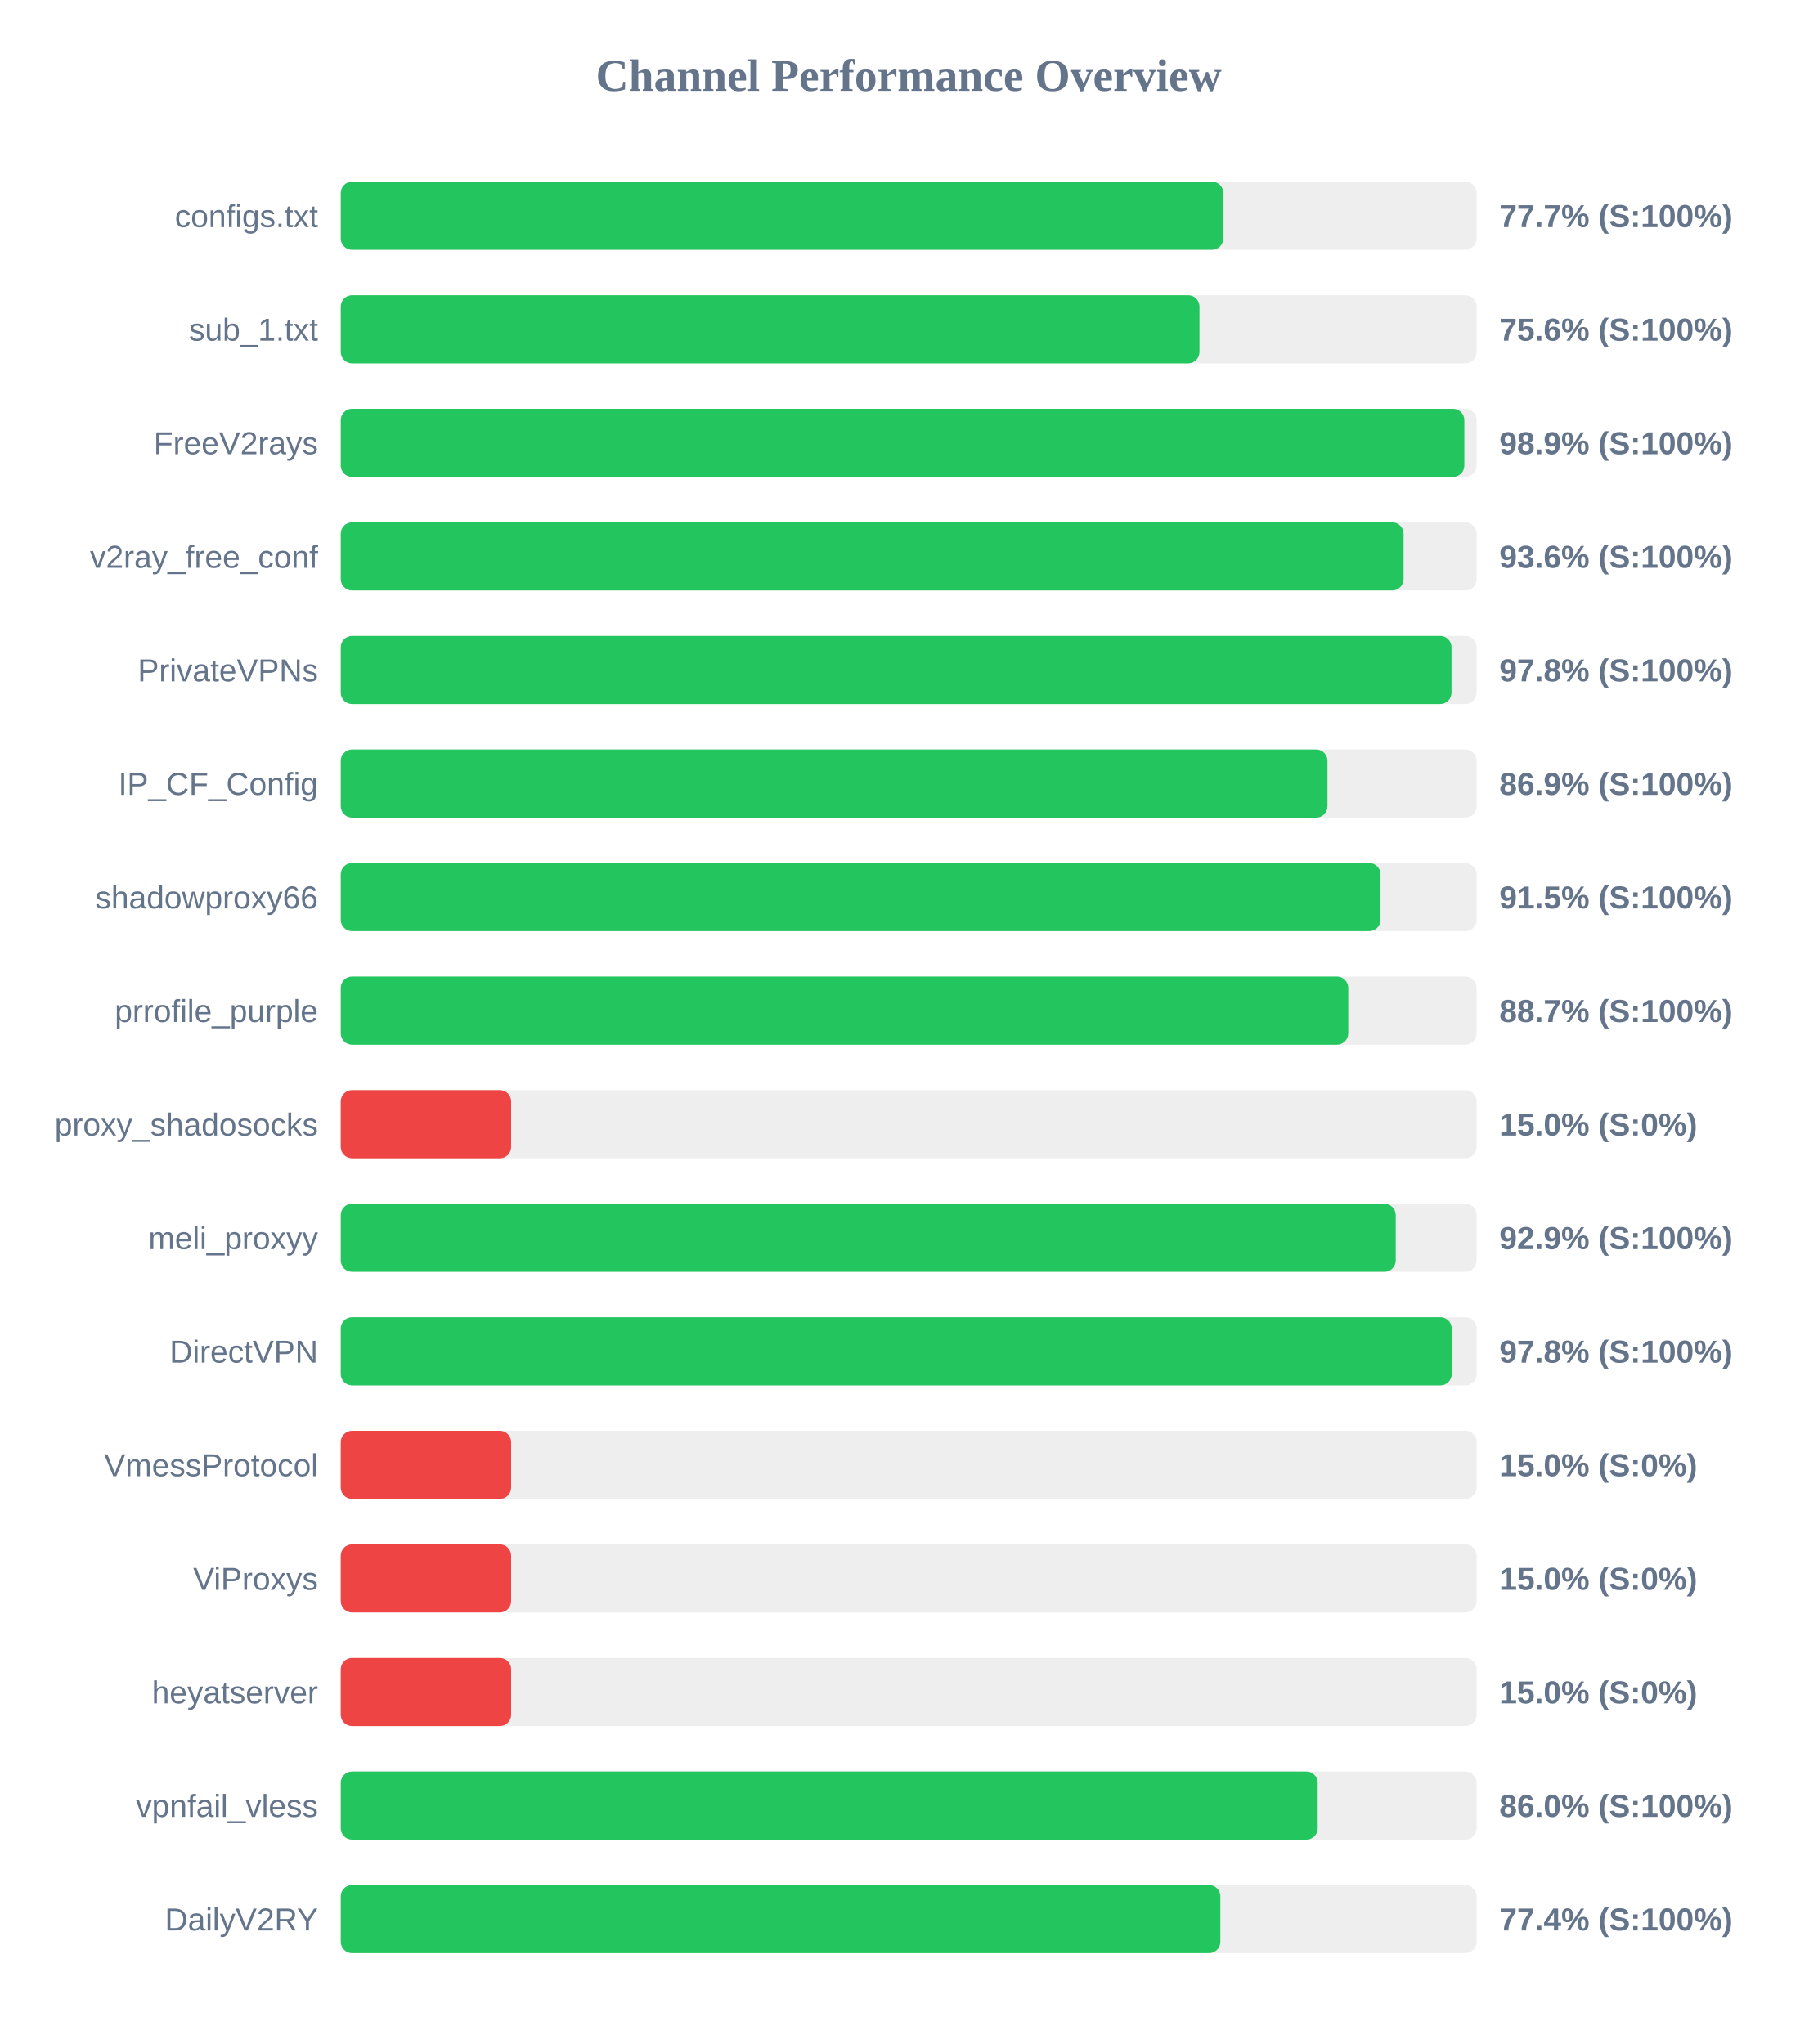
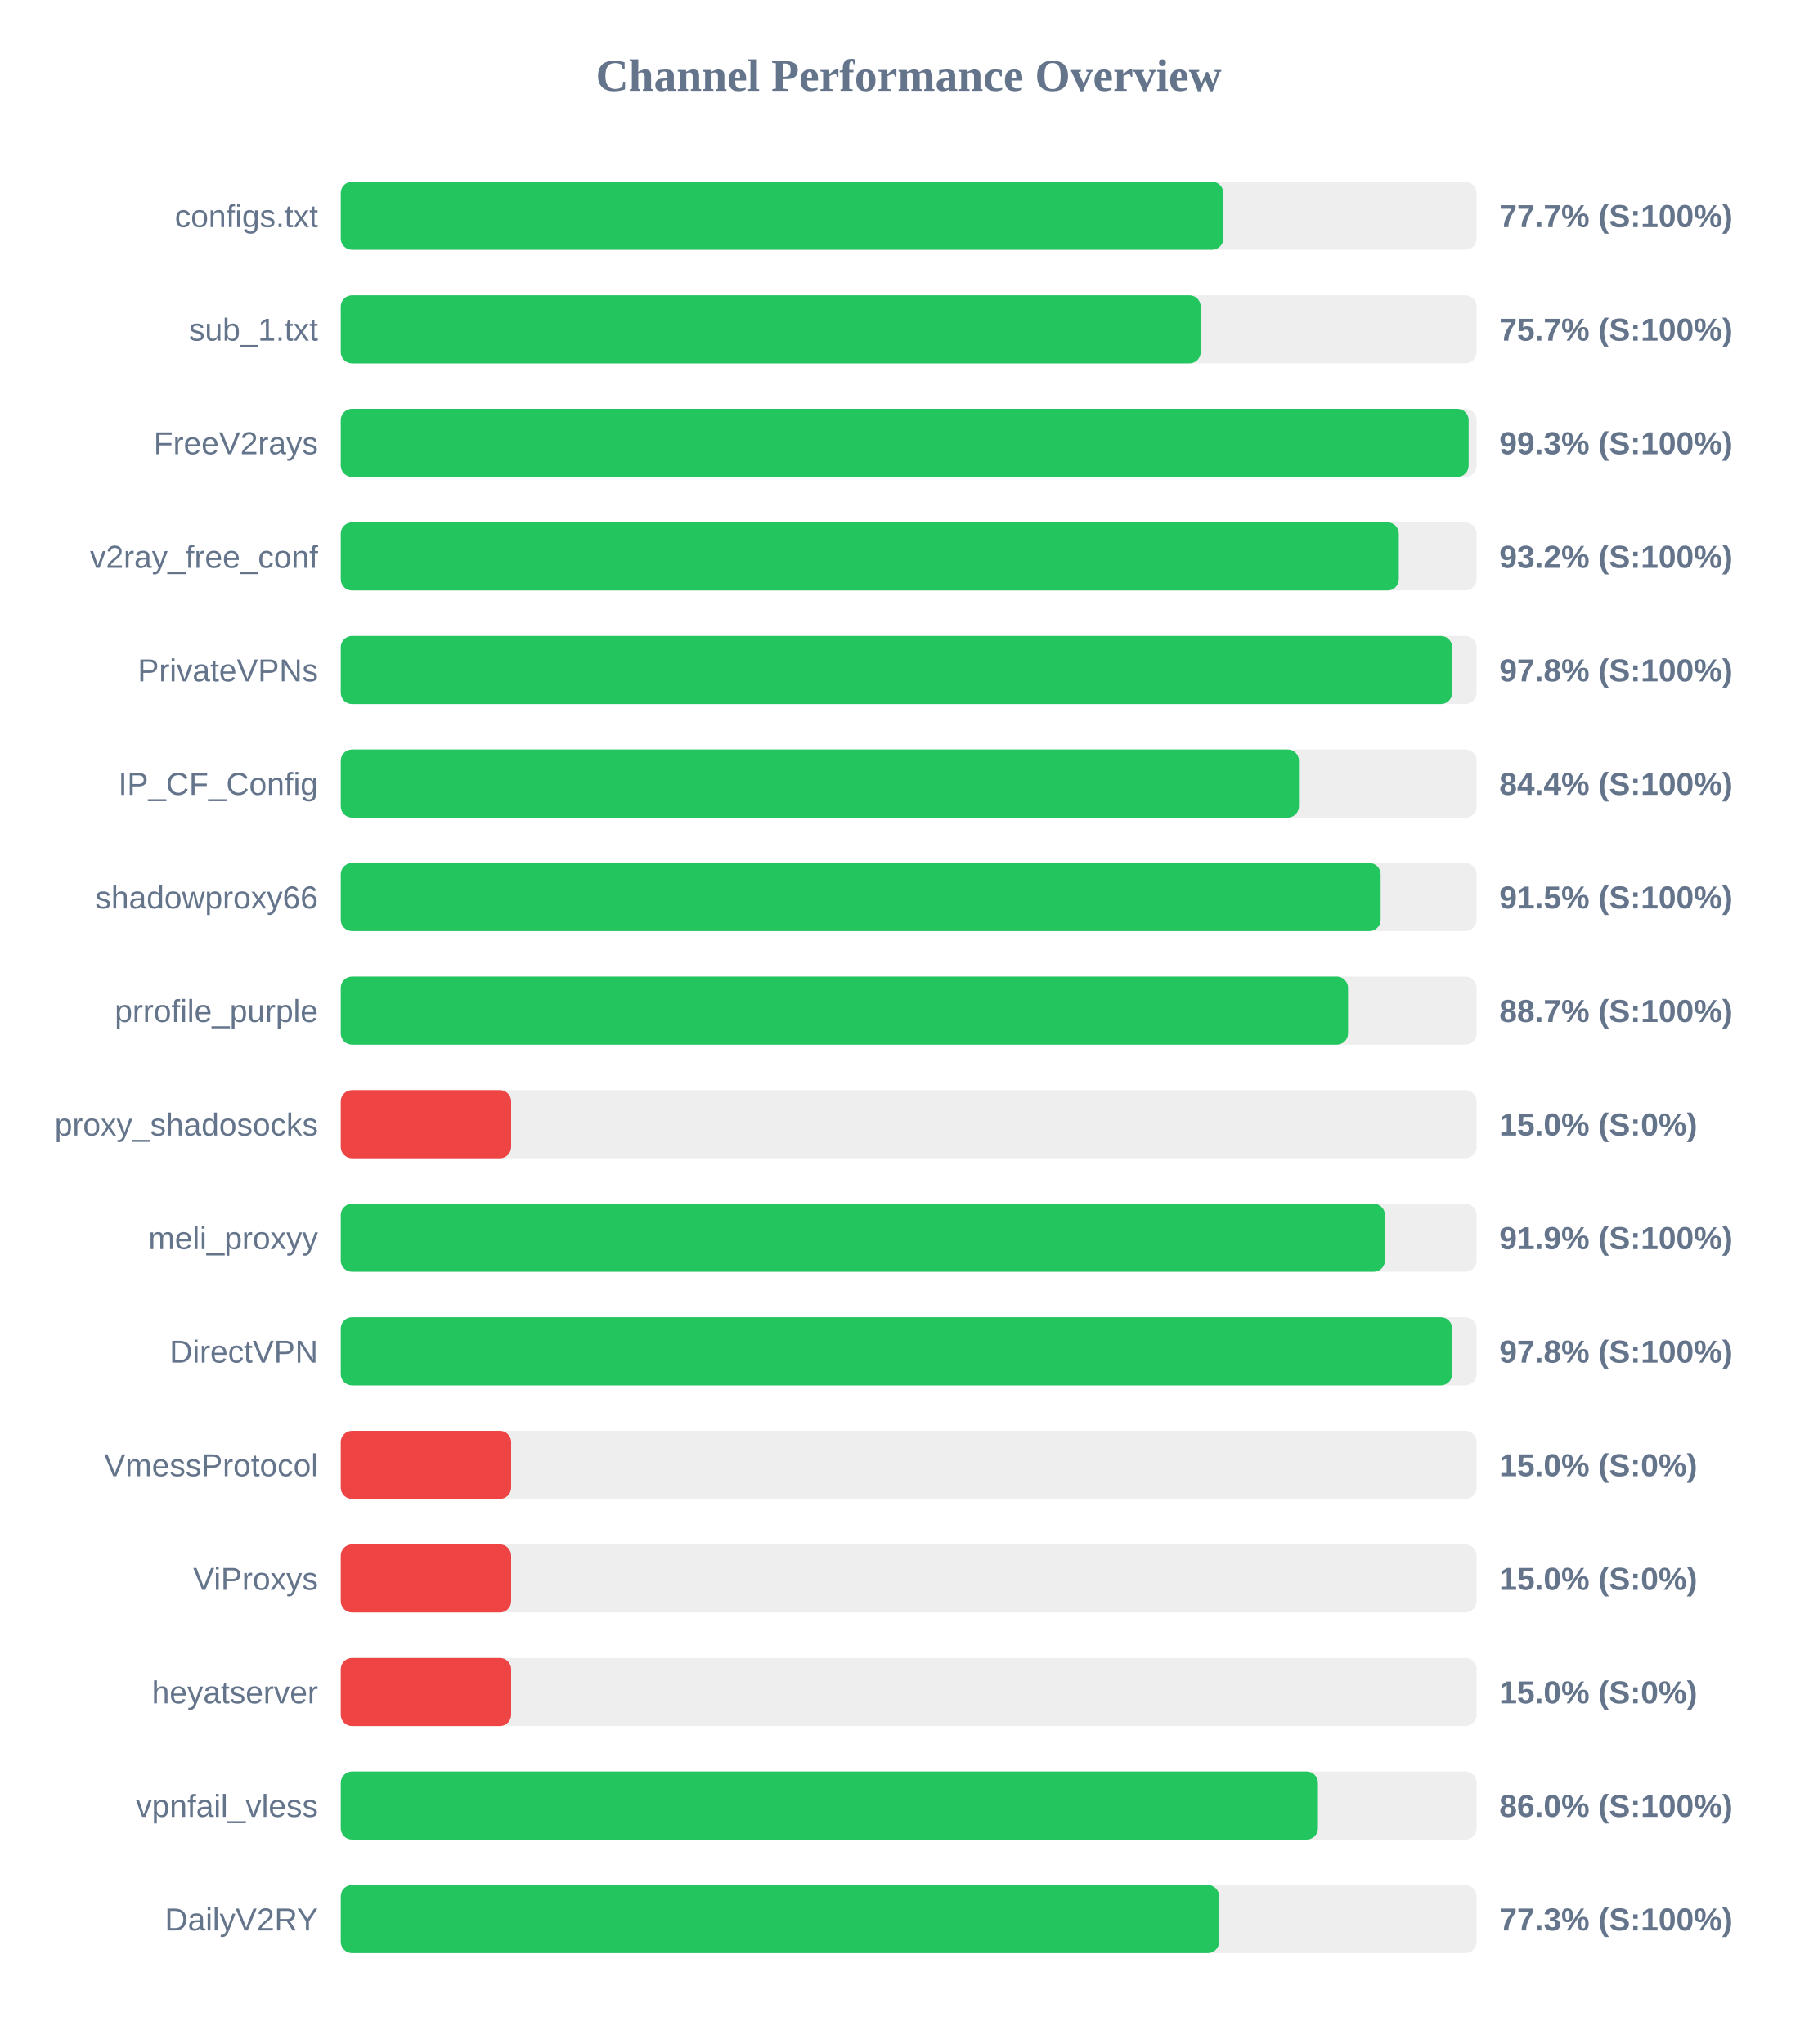
<svg xmlns="http://www.w3.org/2000/svg" width="800" height="900" version="1.1">
  <style>
        .row { font: 14px Arial; fill: #64748b; }
        .score { font: bold 14px Arial; fill: #64748b; }
    </style>
  <text x="400" y="40" text-anchor="middle" font-size="20px" font-weight="bold" fill="#64748b">Channel Performance Overview</text>
  <rect x="150" y="80" width="500" height="30" fill="#eee" rx="5" />
  <rect x="150" y="80" width="388.5" height="30" fill="#22c55e" rx="5" />
  <text x="140" y="100" text-anchor="end" class="row">configs.txt</text>
  <text x="660" y="100" text-anchor="start" class="score">77.7% (S:100%)</text>
  <rect x="150" y="130" width="500" height="30" fill="#eee" rx="5" />
-   <rect x="150" y="130" width="378.0" height="30" fill="#22c55e" rx="5" />
+   <rect x="150" y="130" width="378.55" height="30" fill="#22c55e" rx="5" />
  <text x="140" y="150" text-anchor="end" class="row">sub_1.txt</text>
-   <text x="660" y="150" text-anchor="start" class="score">75.6% (S:100%)</text>
+   <text x="660" y="150" text-anchor="start" class="score">75.7% (S:100%)</text>
  <rect x="150" y="180" width="500" height="30" fill="#eee" rx="5" />
-   <rect x="150" y="180" width="494.6" height="30" fill="#22c55e" rx="5" />
+   <rect x="150" y="180" width="496.5" height="30" fill="#22c55e" rx="5" />
  <text x="140" y="200" text-anchor="end" class="row">FreeV2rays</text>
-   <text x="660" y="200" text-anchor="start" class="score">98.9% (S:100%)</text>
+   <text x="660" y="200" text-anchor="start" class="score">99.3% (S:100%)</text>
  <rect x="150" y="230" width="500" height="30" fill="#eee" rx="5" />
-   <rect x="150" y="230" width="467.85" height="30" fill="#22c55e" rx="5" />
+   <rect x="150" y="230" width="465.75" height="30" fill="#22c55e" rx="5" />
  <text x="140" y="250" text-anchor="end" class="row">v2ray_free_conf</text>
-   <text x="660" y="250" text-anchor="start" class="score">93.6% (S:100%)</text>
+   <text x="660" y="250" text-anchor="start" class="score">93.2% (S:100%)</text>
  <rect x="150" y="280" width="500" height="30" fill="#eee" rx="5" />
-   <rect x="150" y="280" width="488.95" height="30" fill="#22c55e" rx="5" />
+   <rect x="150" y="280" width="489.25" height="30" fill="#22c55e" rx="5" />
  <text x="140" y="300" text-anchor="end" class="row">PrivateVPNs</text>
  <text x="660" y="300" text-anchor="start" class="score">97.8% (S:100%)</text>
  <rect x="150" y="330" width="500" height="30" fill="#eee" rx="5" />
-   <rect x="150" y="330" width="434.35" height="30" fill="#22c55e" rx="5" />
+   <rect x="150" y="330" width="421.8" height="30" fill="#22c55e" rx="5" />
  <text x="140" y="350" text-anchor="end" class="row">IP_CF_Config</text>
-   <text x="660" y="350" text-anchor="start" class="score">86.9% (S:100%)</text>
+   <text x="660" y="350" text-anchor="start" class="score">84.4% (S:100%)</text>
  <rect x="150" y="380" width="500" height="30" fill="#eee" rx="5" />
-   <rect x="150" y="380" width="457.7" height="30" fill="#22c55e" rx="5" />
+   <rect x="150" y="380" width="457.75" height="30" fill="#22c55e" rx="5" />
  <text x="140" y="400" text-anchor="end" class="row">shadowproxy66</text>
  <text x="660" y="400" text-anchor="start" class="score">91.5% (S:100%)</text>
  <rect x="150" y="430" width="500" height="30" fill="#eee" rx="5" />
-   <rect x="150" y="430" width="443.5" height="30" fill="#22c55e" rx="5" />
+   <rect x="150" y="430" width="443.4" height="30" fill="#22c55e" rx="5" />
  <text x="140" y="450" text-anchor="end" class="row">prrofile_purple</text>
  <text x="660" y="450" text-anchor="start" class="score">88.7% (S:100%)</text>
  <rect x="150" y="480" width="500" height="30" fill="#eee" rx="5" />
  <rect x="150" y="480" width="75.0" height="30" fill="#ef4444" rx="5" />
  <text x="140" y="500" text-anchor="end" class="row">proxy_shadosocks</text>
  <text x="660" y="500" text-anchor="start" class="score">15.0% (S:0%)</text>
  <rect x="150" y="530" width="500" height="30" fill="#eee" rx="5" />
-   <rect x="150" y="530" width="464.4" height="30" fill="#22c55e" rx="5" />
+   <rect x="150" y="530" width="459.65" height="30" fill="#22c55e" rx="5" />
  <text x="140" y="550" text-anchor="end" class="row">meli_proxyy</text>
-   <text x="660" y="550" text-anchor="start" class="score">92.9% (S:100%)</text>
+   <text x="660" y="550" text-anchor="start" class="score">91.9% (S:100%)</text>
  <rect x="150" y="580" width="500" height="30" fill="#eee" rx="5" />
-   <rect x="150" y="580" width="489.05" height="30" fill="#22c55e" rx="5" />
+   <rect x="150" y="580" width="489.25" height="30" fill="#22c55e" rx="5" />
  <text x="140" y="600" text-anchor="end" class="row">DirectVPN</text>
  <text x="660" y="600" text-anchor="start" class="score">97.8% (S:100%)</text>
  <rect x="150" y="630" width="500" height="30" fill="#eee" rx="5" />
  <rect x="150" y="630" width="75.0" height="30" fill="#ef4444" rx="5" />
  <text x="140" y="650" text-anchor="end" class="row">VmessProtocol</text>
  <text x="660" y="650" text-anchor="start" class="score">15.0% (S:0%)</text>
  <rect x="150" y="680" width="500" height="30" fill="#eee" rx="5" />
  <rect x="150" y="680" width="75.0" height="30" fill="#ef4444" rx="5" />
  <text x="140" y="700" text-anchor="end" class="row">ViProxys</text>
  <text x="660" y="700" text-anchor="start" class="score">15.0% (S:0%)</text>
  <rect x="150" y="730" width="500" height="30" fill="#eee" rx="5" />
  <rect x="150" y="730" width="75.0" height="30" fill="#ef4444" rx="5" />
  <text x="140" y="750" text-anchor="end" class="row">heyatserver</text>
  <text x="660" y="750" text-anchor="start" class="score">15.0% (S:0%)</text>
  <rect x="150" y="780" width="500" height="30" fill="#eee" rx="5" />
-   <rect x="150" y="780" width="430.05" height="30" fill="#22c55e" rx="5" />
+   <rect x="150" y="780" width="430.15" height="30" fill="#22c55e" rx="5" />
  <text x="140" y="800" text-anchor="end" class="row">vpnfail_vless</text>
  <text x="660" y="800" text-anchor="start" class="score">86.0% (S:100%)</text>
  <rect x="150" y="830" width="500" height="30" fill="#eee" rx="5" />
-   <rect x="150" y="830" width="387.2" height="30" fill="#22c55e" rx="5" />
+   <rect x="150" y="830" width="386.65" height="30" fill="#22c55e" rx="5" />
  <text x="140" y="850" text-anchor="end" class="row">DailyV2RY</text>
-   <text x="660" y="850" text-anchor="start" class="score">77.4% (S:100%)</text>
+   <text x="660" y="850" text-anchor="start" class="score">77.3% (S:100%)</text>
</svg>
